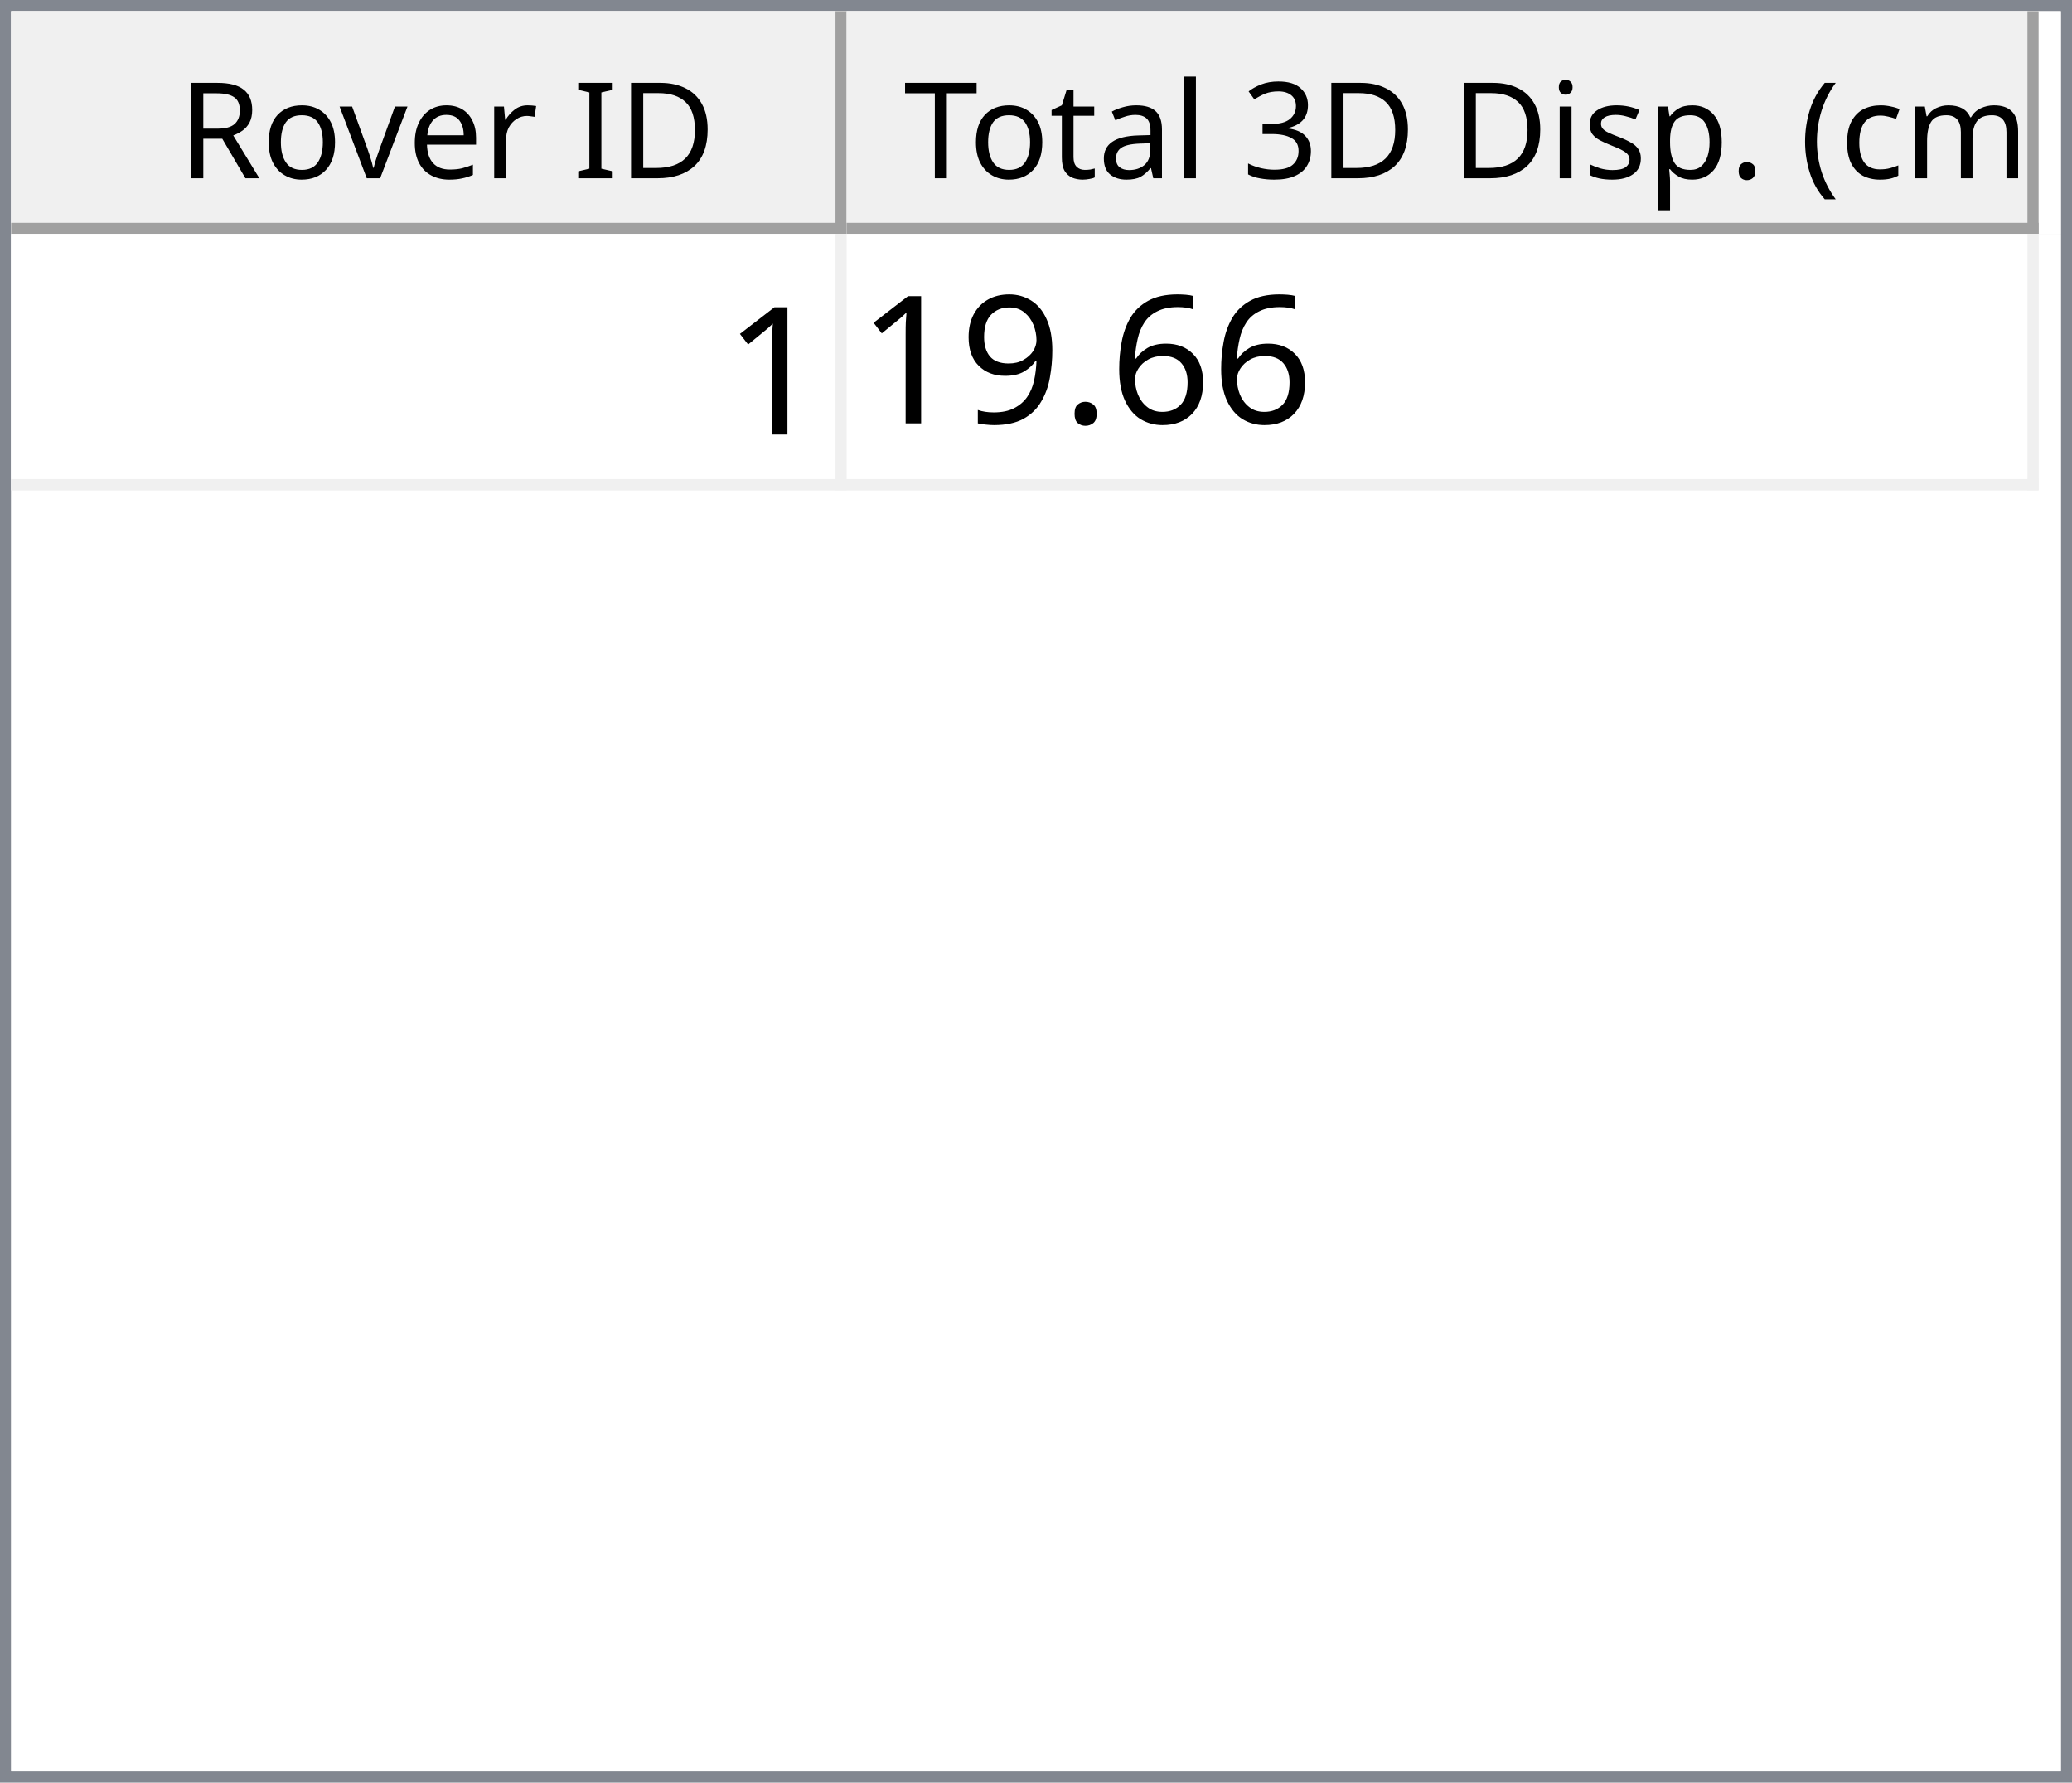
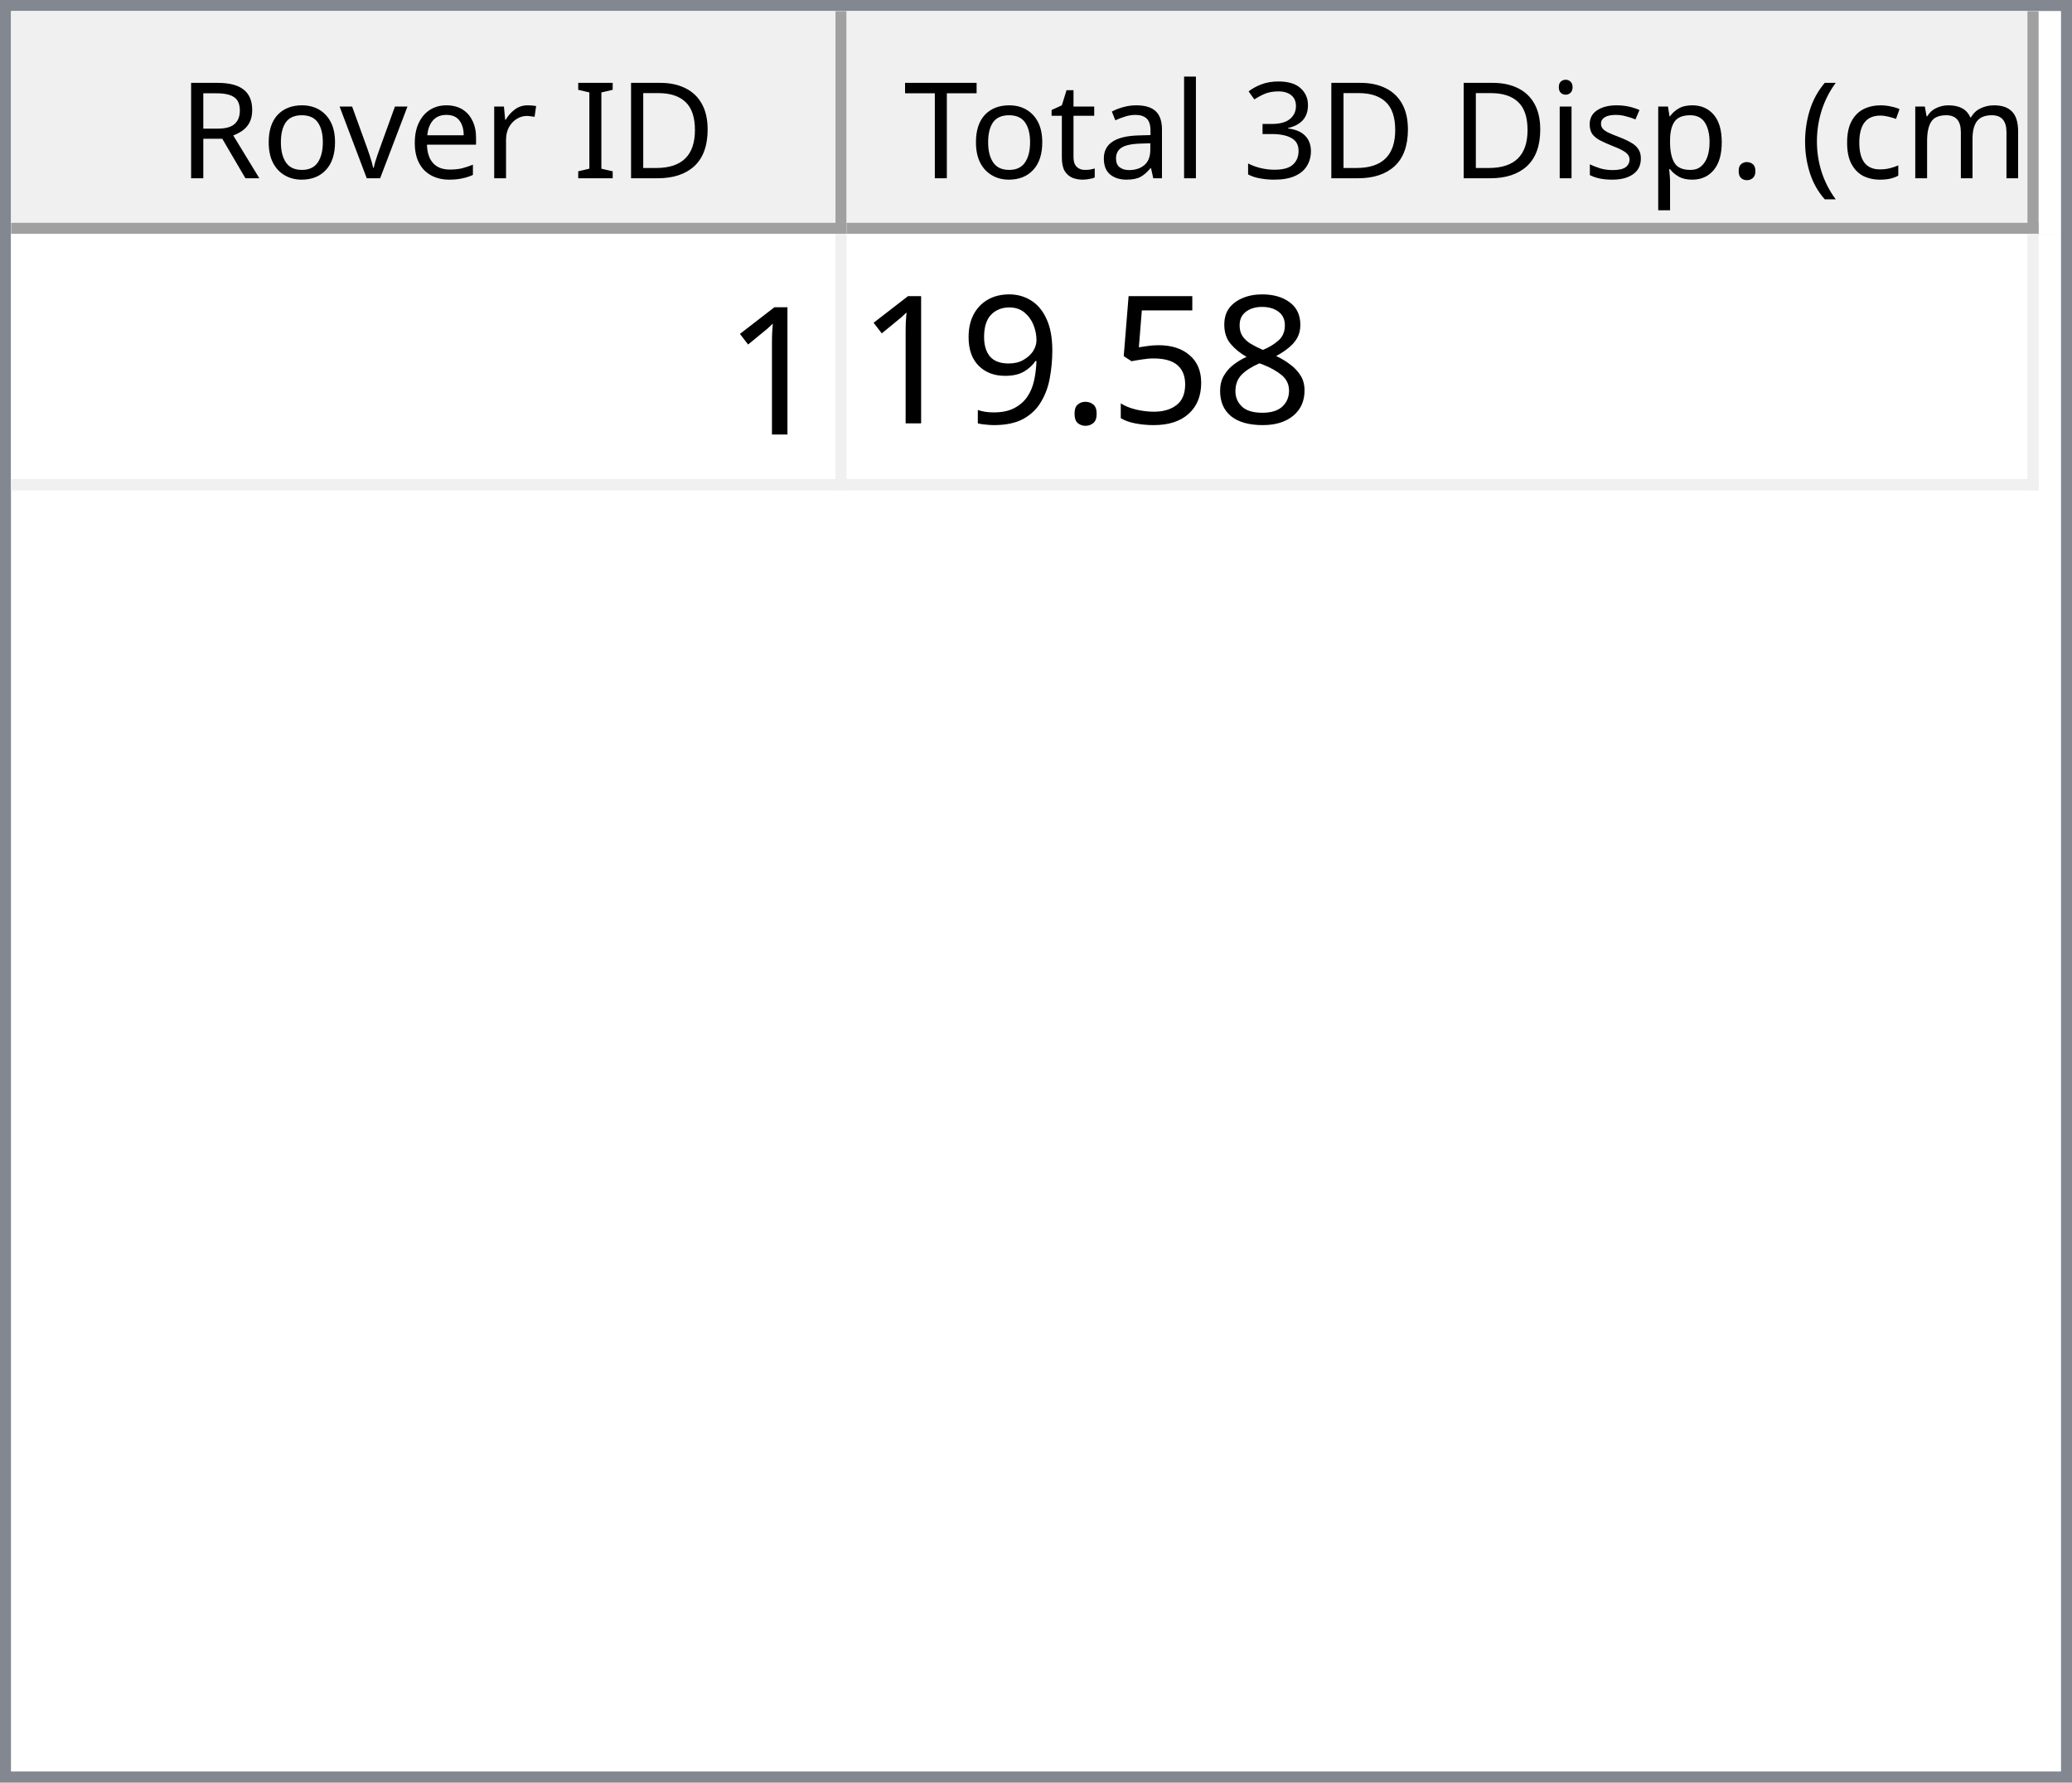
<svg xmlns="http://www.w3.org/2000/svg" style="fill-opacity:1; color-rendering:auto; color-interpolation:auto; text-rendering:auto; stroke:black; stroke-linecap:square; stroke-miterlimit:10; shape-rendering:auto; stroke-opacity:1; fill:black; stroke-dasharray:none; font-weight:normal; stroke-width:1; font-family:'Dialog'; font-style:normal; stroke-linejoin:miter; font-size:12px; stroke-dashoffset:0; image-rendering:auto;" width="186" height="160">
  <defs id="genericDefs" />
  <g>
    <defs id="defs1">
      <clipPath clipPathUnits="userSpaceOnUse" id="clipPath1">
        <path d="M0 0 L186 0 L186 160 L0 160 L0 0 Z" />
      </clipPath>
      <clipPath clipPathUnits="userSpaceOnUse" id="clipPath2">
        <path d="M0 0 L0 160 L186 160 L186 0 Z" />
      </clipPath>
      <clipPath clipPathUnits="userSpaceOnUse" id="clipPath3">
        <path d="M0 0 L0 20 L184 20 L184 0 Z" />
      </clipPath>
      <clipPath clipPathUnits="userSpaceOnUse" id="clipPath4">
        <path d="M0 0 L0 20 L75 20 L75 0 Z" />
      </clipPath>
      <clipPath clipPathUnits="userSpaceOnUse" id="clipPath5">
        <path d="M1 1 L1 19 L74 19 L74 1 Z" />
      </clipPath>
      <clipPath clipPathUnits="userSpaceOnUse" id="clipPath6">
        <path d="M0 0 L0 18 L73 18 L73 0 Z" />
      </clipPath>
      <clipPath clipPathUnits="userSpaceOnUse" id="clipPath7">
        <path d="M-0.5 -0.5 L-0.5 19.5 L74.5 19.5 L74.5 -0.5 Z" />
      </clipPath>
      <clipPath clipPathUnits="userSpaceOnUse" id="clipPath8">
        <path d="M0 0 L0 20 L107 20 L107 0 Z" />
      </clipPath>
      <clipPath clipPathUnits="userSpaceOnUse" id="clipPath9">
        <path d="M1 1 L1 19 L106 19 L106 1 Z" />
      </clipPath>
      <clipPath clipPathUnits="userSpaceOnUse" id="clipPath10">
        <path d="M0 0 L0 18 L105 18 L105 0 Z" />
      </clipPath>
      <clipPath clipPathUnits="userSpaceOnUse" id="clipPath11">
        <path d="M-0.5 -0.5 L-0.5 19.5 L106.5 19.5 L106.5 -0.5 Z" />
      </clipPath>
      <clipPath clipPathUnits="userSpaceOnUse" id="clipPath12">
        <path d="M0 0 L0 138 L184 138 L184 0 Z" />
      </clipPath>
      <clipPath clipPathUnits="userSpaceOnUse" id="clipPath13">
        <path d="M0 0 L0 23 L182 23 L182 0 Z" />
      </clipPath>
      <clipPath clipPathUnits="userSpaceOnUse" id="clipPath14">
        <path d="M-0.5 -0.5 L-0.5 22.5 L181.5 22.5 L181.5 -0.5 Z" />
      </clipPath>
      <clipPath clipPathUnits="userSpaceOnUse" id="clipPath15">
        <path d="M0 0 L0 22 L74 22 L74 0 Z" />
      </clipPath>
      <clipPath clipPathUnits="userSpaceOnUse" id="clipPath16">
        <path d="M0 0 L0 22 L106 22 L106 0 Z" />
      </clipPath>
      <font horiz-adv-x="64.551" id="font1">
        <font-face ascent="107.91" descent="25.098" units-per-em="100" style="font-style:normal; font-family:Segoe UI; font-weight:normal;" />
        <missing-glyph horiz-adv-x="64.551" d="M8.109 0 L8.109 68.266 L56.453 68.266 L56.453 0 L8.109 0 ZM15.328 7.234 L49.219 7.234 L49.219 61.031 L15.328 61.031 L15.328 7.234 Z" />
        <glyph unicode="D" horiz-adv-x="70.117" d="M9.188 0 L9.188 70.016 L28.516 70.016 Q65.531 70.016 65.531 35.891 Q65.531 19.672 55.25 9.836 Q44.969 0 27.734 0 L9.188 0 ZM17.391 62.594 L17.391 7.422 L27.828 7.422 Q41.609 7.422 49.273 14.797 Q56.938 22.172 56.938 35.688 Q56.938 62.594 28.328 62.594 L17.391 62.594 Z" />
        <glyph unicode="I" horiz-adv-x="26.611" d="M17.391 0 L9.188 0 L9.188 70.016 L17.391 70.016 L17.391 0 Z" />
        <glyph unicode=" " horiz-adv-x="27.393" d="" />
        <glyph unicode="r" horiz-adv-x="34.766" d="M34.188 41.891 Q32.078 43.5 28.125 43.5 Q23 43.5 19.555 38.672 Q16.109 33.844 16.109 25.484 L16.109 0 L8.109 0 L8.109 50 L16.109 50 L16.109 39.703 L16.312 39.703 Q18.016 44.969 21.531 47.922 Q25.047 50.875 29.391 50.875 Q32.516 50.875 34.188 50.203 L34.188 41.891 Z" />
        <glyph unicode="e" horiz-adv-x="52.295" d="M48.297 23 L12.984 23 Q13.188 14.656 17.484 10.109 Q21.781 5.562 29.297 5.562 Q37.75 5.562 44.828 11.141 L44.828 3.609 Q38.234 -1.172 27.391 -1.172 Q16.797 -1.172 10.742 5.641 Q4.688 12.453 4.688 24.812 Q4.688 36.469 11.305 43.82 Q17.922 51.172 27.734 51.172 Q37.547 51.172 42.922 44.828 Q48.297 38.484 48.297 27.203 L48.297 23 ZM40.094 29.781 Q40.047 36.719 36.75 40.578 Q33.453 44.438 27.594 44.438 Q21.922 44.438 17.969 40.383 Q14.016 36.328 13.094 29.781 L40.094 29.781 Z" />
        <glyph unicode="v" horiz-adv-x="47.9" d="M47.406 50 L27.484 0 L19.625 0 L0.688 50 L9.469 50 L22.172 13.672 Q23.578 9.672 23.922 6.688 L24.125 6.688 Q24.609 10.453 25.688 13.484 L38.969 50 L47.406 50 Z" />
        <glyph unicode="o" horiz-adv-x="58.594" d="M29 -1.172 Q17.922 -1.172 11.305 5.836 Q4.688 12.844 4.688 24.422 Q4.688 37.016 11.57 44.094 Q18.453 51.172 30.172 51.172 Q41.359 51.172 47.633 44.289 Q53.906 37.406 53.906 25.203 Q53.906 13.234 47.141 6.031 Q40.375 -1.172 29 -1.172 ZM29.594 44.438 Q21.875 44.438 17.383 39.188 Q12.891 33.938 12.891 24.703 Q12.891 15.828 17.43 10.695 Q21.969 5.562 29.594 5.562 Q37.359 5.562 41.531 10.594 Q45.703 15.625 45.703 24.906 Q45.703 34.281 41.531 39.359 Q37.359 44.438 29.594 44.438 Z" />
        <glyph unicode="R" horiz-adv-x="59.814" d="M59.375 0 L49.609 0 L37.891 19.625 Q36.281 22.359 34.766 24.289 Q33.25 26.219 31.664 27.438 Q30.078 28.656 28.25 29.219 Q26.422 29.781 24.125 29.781 L17.391 29.781 L17.391 0 L9.188 0 L9.188 70.016 L30.078 70.016 Q34.672 70.016 38.555 68.867 Q42.438 67.719 45.289 65.375 Q48.141 63.031 49.758 59.547 Q51.375 56.062 51.375 51.375 Q51.375 47.703 50.273 44.656 Q49.172 41.609 47.148 39.211 Q45.125 36.812 42.266 35.133 Q39.406 33.453 35.844 32.516 L35.844 32.328 Q37.594 31.547 38.891 30.547 Q40.188 29.547 41.359 28.18 Q42.531 26.812 43.68 25.078 Q44.828 23.344 46.234 21.047 L59.375 0 ZM17.391 62.594 L17.391 37.203 L28.516 37.203 Q31.594 37.203 34.203 38.133 Q36.812 39.062 38.719 40.797 Q40.625 42.531 41.703 45.047 Q42.781 47.562 42.781 50.688 Q42.781 56.297 39.141 59.445 Q35.5 62.594 28.609 62.594 L17.391 62.594 Z" />
        <glyph unicode=")" horiz-adv-x="30.176" d="M8.297 -15.922 L1.172 -15.922 Q16.406 2.344 16.406 26.812 Q16.406 51.469 1.078 70.016 L8.297 70.016 Q23.531 52.156 23.531 26.703 Q23.531 1.375 8.297 -15.922 Z" />
        <glyph unicode="m" horiz-adv-x="86.133" d="M79.109 0 L71.094 0 L71.094 28.719 Q71.094 37.016 68.531 40.727 Q65.969 44.438 59.906 44.438 Q54.781 44.438 51.195 39.75 Q47.609 35.062 47.609 28.516 L47.609 0 L39.594 0 L39.594 29.688 Q39.594 44.438 28.219 44.438 Q22.953 44.438 19.531 40.016 Q16.109 35.594 16.109 28.516 L16.109 0 L8.109 0 L8.109 50 L16.109 50 L16.109 42.094 L16.312 42.094 Q21.625 51.172 31.844 51.172 Q36.969 51.172 40.773 48.312 Q44.578 45.453 46 40.828 Q51.562 51.172 62.594 51.172 Q79.109 51.172 79.109 30.812 L79.109 0 Z" />
        <glyph unicode="c" horiz-adv-x="46.191" d="M42.188 2.297 Q36.422 -1.172 28.516 -1.172 Q17.828 -1.172 11.258 5.789 Q4.688 12.75 4.688 23.828 Q4.688 36.188 11.766 43.68 Q18.844 51.172 30.672 51.172 Q37.25 51.172 42.281 48.734 L42.281 40.531 Q36.719 44.438 30.375 44.438 Q22.703 44.438 17.797 38.945 Q12.891 33.453 12.891 24.516 Q12.891 15.719 17.508 10.641 Q22.125 5.562 29.891 5.562 Q36.422 5.562 42.188 9.906 L42.188 2.297 Z" />
        <glyph unicode="(" horiz-adv-x="30.176" d="M29.109 -15.922 L21.969 -15.922 Q6.844 1.375 6.844 26.703 Q6.844 52.156 21.969 70.016 L29.203 70.016 Q13.875 51.469 13.875 26.812 Q13.875 2.344 29.109 -15.922 Z" />
        <glyph unicode="." horiz-adv-x="21.68" d="M10.891 -1.078 Q8.641 -1.078 7.055 0.539 Q5.469 2.156 5.469 4.391 Q5.469 6.641 7.055 8.273 Q8.641 9.906 10.891 9.906 Q13.188 9.906 14.797 8.273 Q16.406 6.641 16.406 4.391 Q16.406 2.156 14.797 0.539 Q13.188 -1.078 10.891 -1.078 Z" />
        <glyph unicode="p" horiz-adv-x="58.789" d="M16.312 7.234 L16.109 7.234 L16.109 -23 L8.109 -23 L8.109 50 L16.109 50 L16.109 41.219 L16.312 41.219 Q22.219 51.172 33.594 51.172 Q43.266 51.172 48.688 44.461 Q54.109 37.75 54.109 26.469 Q54.109 13.922 48 6.375 Q41.891 -1.172 31.297 -1.172 Q21.578 -1.172 16.312 7.234 ZM16.109 27.391 L16.109 20.406 Q16.109 14.203 20.141 9.883 Q24.172 5.562 30.375 5.562 Q37.641 5.562 41.773 11.133 Q45.906 16.703 45.906 26.609 Q45.906 34.969 42.047 39.703 Q38.188 44.438 31.594 44.438 Q24.609 44.438 20.359 39.578 Q16.109 34.719 16.109 27.391 Z" />
        <glyph unicode="s" horiz-adv-x="42.432" d="M5.078 1.812 L5.078 10.406 Q11.625 5.562 19.484 5.562 Q30.031 5.562 30.031 12.594 Q30.031 14.594 29.125 15.992 Q28.219 17.391 26.68 18.461 Q25.141 19.531 23.07 20.383 Q21 21.234 18.609 22.172 Q15.281 23.484 12.766 24.828 Q10.25 26.172 8.57 27.859 Q6.891 29.547 6.031 31.695 Q5.172 33.844 5.172 36.719 Q5.172 40.234 6.789 42.945 Q8.406 45.656 11.086 47.484 Q13.766 49.312 17.211 50.242 Q20.656 51.172 24.312 51.172 Q30.812 51.172 35.938 48.922 L35.938 40.828 Q30.422 44.438 23.25 44.438 Q21 44.438 19.195 43.922 Q17.391 43.406 16.094 42.477 Q14.797 41.547 14.086 40.258 Q13.375 38.969 13.375 37.406 Q13.375 35.453 14.086 34.133 Q14.797 32.812 16.164 31.789 Q17.531 30.766 19.484 29.938 Q21.438 29.109 23.922 28.125 Q27.25 26.859 29.883 25.516 Q32.516 24.172 34.375 22.484 Q36.234 20.797 37.234 18.602 Q38.234 16.406 38.234 13.375 Q38.234 9.672 36.602 6.938 Q34.969 4.203 32.234 2.398 Q29.5 0.594 25.93 -0.289 Q22.359 -1.172 18.453 -1.172 Q10.75 -1.172 5.078 1.812 Z" />
        <glyph unicode="i" horiz-adv-x="24.219" d="M12.203 62.703 Q10.062 62.703 8.547 64.164 Q7.031 65.625 7.031 67.875 Q7.031 70.125 8.547 71.609 Q10.062 73.094 12.203 73.094 Q14.406 73.094 15.945 71.609 Q17.484 70.125 17.484 67.875 Q17.484 65.719 15.945 64.211 Q14.406 62.703 12.203 62.703 ZM16.109 0 L8.109 0 L8.109 50 L16.109 50 L16.109 0 Z" />
        <glyph unicode="3" horiz-adv-x="53.906" d="M46.531 19.828 Q46.531 15.094 44.75 11.211 Q42.969 7.328 39.719 4.57 Q36.469 1.812 31.93 0.297 Q27.391 -1.219 21.922 -1.219 Q11.922 -1.219 6 2.594 L6 11.188 Q13.094 5.609 22.219 5.609 Q25.875 5.609 28.828 6.539 Q31.781 7.469 33.906 9.227 Q36.031 10.984 37.18 13.477 Q38.328 15.969 38.328 19.094 Q38.328 32.812 18.797 32.812 L12.984 32.812 L12.984 39.594 L18.5 39.594 Q35.797 39.594 35.797 52.484 Q35.797 64.406 22.609 64.406 Q15.188 64.406 8.688 59.422 L8.688 67.188 Q15.375 71.188 24.609 71.188 Q29 71.188 32.57 69.969 Q36.141 68.75 38.68 66.555 Q41.219 64.359 42.609 61.281 Q44 58.203 44 54.5 Q44 40.672 30.031 36.719 L30.031 36.531 Q33.594 36.141 36.625 34.797 Q39.656 33.453 41.852 31.305 Q44.047 29.156 45.289 26.25 Q46.531 23.344 46.531 19.828 Z" />
        <glyph unicode="l" horiz-adv-x="24.219" d="M16.109 0 L8.109 0 L8.109 74.031 L16.109 74.031 L16.109 0 Z" />
        <glyph unicode="a" horiz-adv-x="50.879" d="M43.891 0 L35.891 0 L35.891 7.812 L35.688 7.812 Q30.469 -1.172 20.312 -1.172 Q12.844 -1.172 8.617 2.781 Q4.391 6.734 4.391 13.281 Q4.391 27.297 20.906 29.594 L35.891 31.688 Q35.891 44.438 25.594 44.438 Q16.547 44.438 9.281 38.281 L9.281 46.484 Q16.656 51.172 26.266 51.172 Q43.891 51.172 43.891 32.516 L43.891 0 ZM35.891 25.297 L23.828 23.641 Q18.266 22.859 15.43 20.875 Q12.594 18.891 12.594 13.875 Q12.594 10.203 15.211 7.883 Q17.828 5.562 22.172 5.562 Q28.125 5.562 32.008 9.742 Q35.891 13.922 35.891 20.312 L35.891 25.297 Z" />
        <glyph unicode="t" horiz-adv-x="33.887" d="M31.297 0.484 Q28.469 -1.078 23.828 -1.078 Q10.688 -1.078 10.688 13.578 L10.688 43.172 L2.094 43.172 L2.094 50 L10.688 50 L10.688 62.203 L18.703 64.797 L18.703 50 L31.297 50 L31.297 43.172 L18.703 43.172 L18.703 14.984 Q18.703 9.969 20.414 7.82 Q22.125 5.672 26.078 5.672 Q29.109 5.672 31.297 7.328 L31.297 0.484 Z" />
        <glyph unicode="T" horiz-adv-x="52.393" d="M50.594 62.594 L30.375 62.594 L30.375 0 L22.172 0 L22.172 62.594 L2 62.594 L2 70.016 L50.594 70.016 L50.594 62.594 Z" />
      </font>
      <font horiz-adv-x="75.0" id="font2">
        <font-face ascent="100.537" descent="21.973" units-per-em="100" style="font-style:normal; font-family:sans-serif; font-weight:normal;" />
        <missing-glyph horiz-adv-x="75.0" d="M12.5 0 L12.5 62.5 L62.5 62.5 L62.5 0 L12.5 0 ZM14.062 1.562 L60.938 1.562 L60.938 60.938 L14.062 60.938 L14.062 1.562 Z" />
        <glyph unicode="1" horiz-adv-x="55.615" d="M37.25 0 L28.469 0 L28.469 56 Q25.297 52.984 20.141 49.953 Q14.984 46.922 10.891 45.406 L10.891 53.906 Q18.266 57.375 23.781 62.305 Q29.297 67.234 31.594 71.875 L37.25 71.875 L37.25 0 Z" />
-         <glyph unicode="6" horiz-adv-x="55.615" d="M49.75 54.047 L41.016 53.375 Q39.844 58.547 37.703 60.891 Q34.125 64.656 28.906 64.656 Q24.703 64.656 21.531 62.312 Q17.391 59.281 14.992 53.469 Q12.594 47.656 12.5 36.922 Q15.672 41.75 20.266 44.094 Q24.859 46.438 29.891 46.438 Q38.672 46.438 44.852 39.969 Q51.031 33.5 51.031 23.25 Q51.031 16.5 48.125 10.719 Q45.219 4.938 40.141 1.859 Q35.062 -1.219 28.609 -1.219 Q17.625 -1.219 10.695 6.859 Q3.766 14.938 3.766 33.5 Q3.766 54.25 11.422 63.672 Q18.109 71.875 29.438 71.875 Q37.891 71.875 43.289 67.141 Q48.688 62.406 49.75 54.047 ZM13.875 23.188 Q13.875 18.656 15.797 14.508 Q17.719 10.359 21.188 8.18 Q24.656 6 28.469 6 Q34.031 6 38.039 10.492 Q42.047 14.984 42.047 22.703 Q42.047 30.125 38.086 34.398 Q34.125 38.672 28.125 38.672 Q22.172 38.672 18.023 34.398 Q13.875 30.125 13.875 23.188 Z" />
+         <glyph unicode="8" horiz-adv-x="55.615" d="M17.672 38.812 Q12.203 40.828 9.57 44.539 Q6.938 48.25 6.938 53.422 Q6.938 61.234 12.555 66.555 Q18.172 71.875 27.484 71.875 Q36.859 71.875 42.578 66.43 Q48.297 60.984 48.297 53.172 Q48.297 48.188 45.68 44.508 Q43.062 40.828 37.75 38.812 Q44.344 36.672 47.781 31.883 Q51.219 27.094 51.219 20.453 Q51.219 11.281 44.727 5.031 Q38.234 -1.219 27.641 -1.219 Q17.047 -1.219 10.547 5.055 Q4.047 11.328 4.047 20.703 Q4.047 27.688 7.594 32.398 Q11.141 37.109 17.672 38.812 ZM15.922 53.719 Q15.922 48.641 19.195 45.414 Q22.469 42.188 27.688 42.188 Q32.766 42.188 36.016 45.383 Q39.266 48.578 39.266 53.219 Q39.266 58.062 35.914 61.359 Q32.562 64.656 27.594 64.656 Q22.562 64.656 19.242 61.43 Q15.922 58.203 15.922 53.719 ZM13.094 20.656 Q13.094 16.891 14.875 13.375 Q16.656 9.859 20.172 7.93 Q23.688 6 27.734 6 Q34.031 6 38.133 10.055 Q42.234 14.109 42.234 20.359 Q42.234 26.703 38.016 30.859 Q33.797 35.016 27.438 35.016 Q21.234 35.016 17.164 30.914 Q13.094 26.812 13.094 20.656 Z" />
+         <glyph unicode="5" horiz-adv-x="55.615" d="M4.156 18.75 L13.375 19.531 Q14.406 12.797 18.141 9.398 Q21.875 6 27.156 6 Q33.5 6 37.891 10.789 Q42.281 15.578 42.281 23.484 Q42.281 31 38.062 35.352 Q33.844 39.703 27 39.703 Q22.75 39.703 19.336 37.773 Q15.922 35.844 13.969 32.766 L5.719 33.844 L12.641 70.609 L48.25 70.609 L48.25 62.203 L19.672 62.203 L15.828 42.969 Q22.266 47.469 29.344 47.469 Q38.719 47.469 45.164 40.969 Q51.609 34.469 51.609 24.266 Q51.609 14.547 45.953 7.469 Q39.062 -1.219 27.156 -1.219 Q17.391 -1.219 11.211 4.25 Q5.031 9.719 4.156 18.75 Z" />
        <glyph unicode="." horiz-adv-x="27.783" d="M9.078 0 L9.078 10.016 L19.094 10.016 L19.094 0 L9.078 0 Z" />
        <glyph unicode="9" horiz-adv-x="55.615" d="M5.469 16.547 L13.922 17.328 Q14.984 11.375 18.016 8.688 Q21.047 6 25.781 6 Q29.828 6 32.883 7.859 Q35.938 9.719 37.891 12.82 Q39.844 15.922 41.164 21.195 Q42.484 26.469 42.484 31.938 Q42.484 32.516 42.438 33.688 Q39.797 29.5 35.234 26.883 Q30.672 24.266 25.344 24.266 Q16.453 24.266 10.305 30.711 Q4.156 37.156 4.156 47.703 Q4.156 58.594 10.578 65.234 Q17 71.875 26.656 71.875 Q33.641 71.875 39.43 68.117 Q45.219 64.359 48.219 57.398 Q51.219 50.438 51.219 37.25 Q51.219 23.531 48.242 15.406 Q45.266 7.281 39.383 3.031 Q33.5 -1.219 25.594 -1.219 Q17.188 -1.219 11.867 3.445 Q6.547 8.109 5.469 16.547 ZM41.453 48.141 Q41.453 55.719 37.43 60.156 Q33.406 64.594 27.734 64.594 Q21.875 64.594 17.531 59.812 Q13.188 55.031 13.188 47.406 Q13.188 40.578 17.312 36.305 Q21.438 32.031 27.484 32.031 Q33.594 32.031 37.523 36.305 Q41.453 40.578 41.453 48.141 Z" />
      </font>
    </defs>
    <g style="fill:white; stroke:white;">
      <rect x="0" y="0" width="186" style="clip-path:url(#clipPath1); stroke:none;" height="160" />
    </g>
    <g style="fill:white; text-rendering:optimizeSpeed; color-rendering:optimizeSpeed; image-rendering:optimizeSpeed; shape-rendering:crispEdges; stroke:white; color-interpolation:sRGB;">
      <rect x="0" width="186" height="160" y="0" style="stroke:none;" />
      <path style="stroke:none;" d="M0 160 L186 160 L186 0 L0 0 Z" />
    </g>
    <g style="fill:rgb(240,240,240); font-family:'Segoe UI'; stroke:rgb(240,240,240);">
      <rect x="0" y="0" width="186" style="clip-path:url(#clipPath2); stroke:none;" height="160" />
    </g>
    <g style="fill:rgb(130,135,144); font-family:'Segoe UI'; stroke:rgb(130,135,144);">
      <path d="M0 0 L186 0 L186 160 L0 160 L0 0 ZM1 1 L185 1 L185 159 L1 159 L1 1 Z" style="fill-rule:evenodd; clip-path:url(#clipPath2); stroke:none;" />
    </g>
    <g style="fill:white; font-family:'Segoe UI'; stroke:white;" transform="translate(1,1)">
      <rect x="0" y="0" width="184" style="clip-path:url(#clipPath3); stroke:none;" height="20" />
    </g>
    <g style="fill:rgb(240,240,240); font-family:'Segoe UI'; stroke:rgb(240,240,240);" transform="translate(1,1)">
      <rect x="0" y="0" width="75" style="clip-path:url(#clipPath4); stroke:none;" height="20" />
    </g>
    <g style="font-family:'Segoe UI';" transform="translate(2,2)">
      <text x="14" xml:space="preserve" y="14" style="clip-path:url(#clipPath6); stroke:none;">Rover ID</text>
    </g>
    <g style="fill:rgb(160,160,160); font-family:'Segoe UI'; stroke:rgb(160,160,160); stroke-linejoin:bevel;" transform="translate(1.5,1.5)">
      <line x1="74" x2="74" y1="0" style="fill:none; clip-path:url(#clipPath7);" y2="19" />
    </g>
    <g style="fill:rgb(160,160,160); font-family:'Segoe UI'; stroke:rgb(160,160,160); stroke-linejoin:bevel;" transform="matrix(1,0,0,1,1,1) translate(0.5,0.5)">
      <line x1="0" x2="74" y1="19" style="fill:none; clip-path:url(#clipPath7);" y2="19" />
    </g>
    <g style="fill:rgb(240,240,240); font-family:'Segoe UI'; stroke:rgb(240,240,240);" transform="translate(76,1)">
      <rect x="0" y="0" width="107" style="clip-path:url(#clipPath8); stroke:none;" height="20" />
    </g>
    <g style="font-family:'Segoe UI';" transform="translate(77,2)">
      <text x="1" xml:space="preserve" y="14" style="clip-path:url(#clipPath10); stroke:none;"> Total 3D Disp. (cm)</text>
    </g>
    <g style="fill:rgb(160,160,160); font-family:'Segoe UI'; stroke:rgb(160,160,160); stroke-linejoin:bevel;" transform="translate(76.5,1.5)">
      <line x1="106" x2="106" y1="0" style="fill:none; clip-path:url(#clipPath11);" y2="19" />
    </g>
    <g style="fill:rgb(160,160,160); font-family:'Segoe UI'; stroke:rgb(160,160,160); stroke-linejoin:bevel;" transform="matrix(1,0,0,1,76,1) translate(0.5,0.5)">
      <line x1="0" x2="106" y1="19" style="fill:none; clip-path:url(#clipPath11);" y2="19" />
    </g>
    <g style="fill:white; font-family:'Segoe UI'; stroke:white;" transform="translate(1,21)">
      <rect x="0" y="0" width="184" style="clip-path:url(#clipPath12); stroke:none;" height="138" />
    </g>
    <g style="fill:rgb(240,240,240); font-size:16px; font-family:sans-serif; stroke:rgb(240,240,240);" transform="translate(1,21)">
      <rect x="0" y="0" width="182" style="clip-path:url(#clipPath13); stroke:none;" height="23" />
      <line transform="translate(0.5,0.5)" x1="0" x2="181" y1="22" style="clip-path:url(#clipPath14); fill:none; stroke-linejoin:bevel;" y2="22" />
    </g>
    <g transform="matrix(1,0,0,1,1,21) translate(0.5,0.5)" style="fill:rgb(240,240,240); font-size:16px; font-family:sans-serif; stroke:rgb(240,240,240); stroke-linejoin:bevel;">
      <line x1="74" x2="74" y1="0" style="fill:none; clip-path:url(#clipPath14);" y2="22" />
    </g>
    <g transform="matrix(1,0,0,1,1,21) translate(0.5,0.5)" style="fill:rgb(240,240,240); font-size:16px; font-family:sans-serif; stroke:rgb(240,240,240); stroke-linejoin:bevel;">
      <line x1="181" x2="181" y1="0" style="fill:none; clip-path:url(#clipPath14);" y2="22" />
    </g>
    <g style="fill:white; font-size:16px; font-family:sans-serif; stroke:white;" transform="matrix(1,0,0,1,1,21)">
      <rect x="0" y="0" width="74" style="clip-path:url(#clipPath15); stroke:none;" height="22" />
      <text x="64" y="18" style="fill:black; clip-path:url(#clipPath15); stroke:none;" xml:space="preserve">1</text>
    </g>
    <g style="fill:white; font-size:16px; font-family:sans-serif; stroke:white;" transform="matrix(1,0,0,1,1,21) translate(75,0)">
      <rect x="0" y="0" width="106" style="clip-path:url(#clipPath16); stroke:none;" height="22" />
-       <text x="1" y="17" style="fill:black; clip-path:url(#clipPath16); stroke:none;" xml:space="preserve">19.66</text>
+       <text x="1" y="17" style="fill:black; clip-path:url(#clipPath16); stroke:none;" xml:space="preserve">19.58</text>
    </g>
  </g>
</svg>
